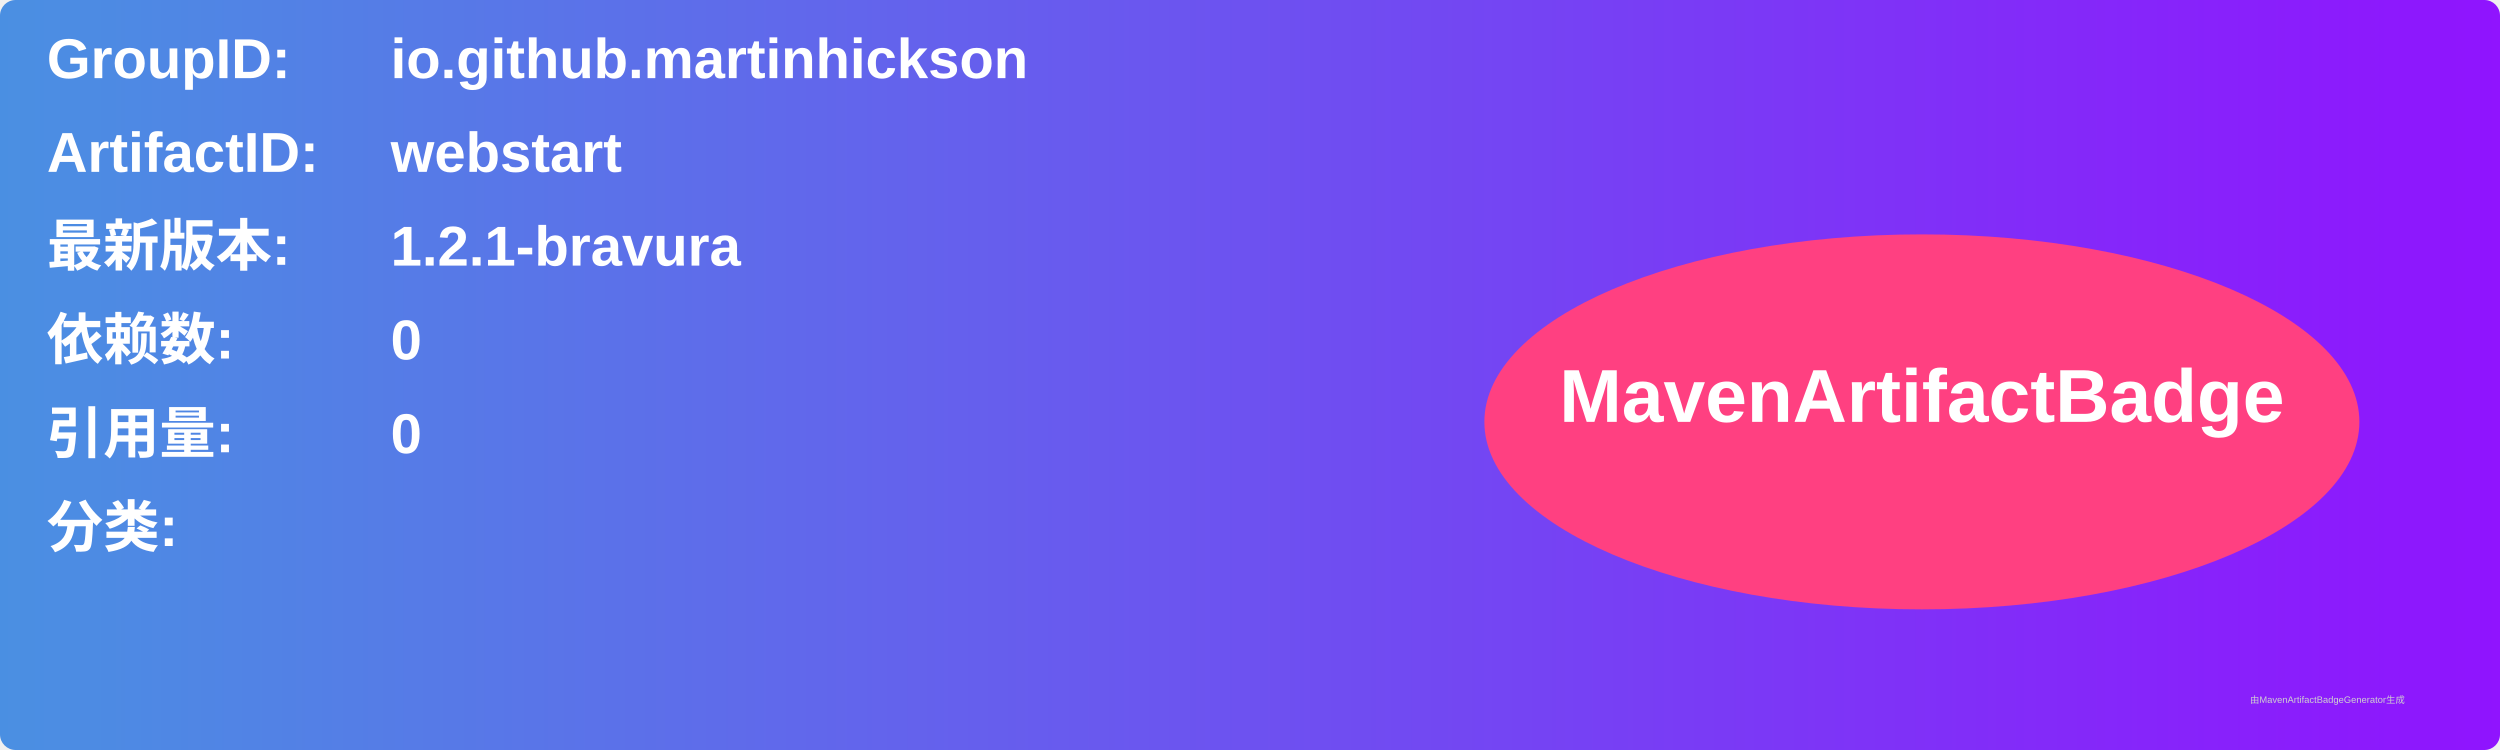
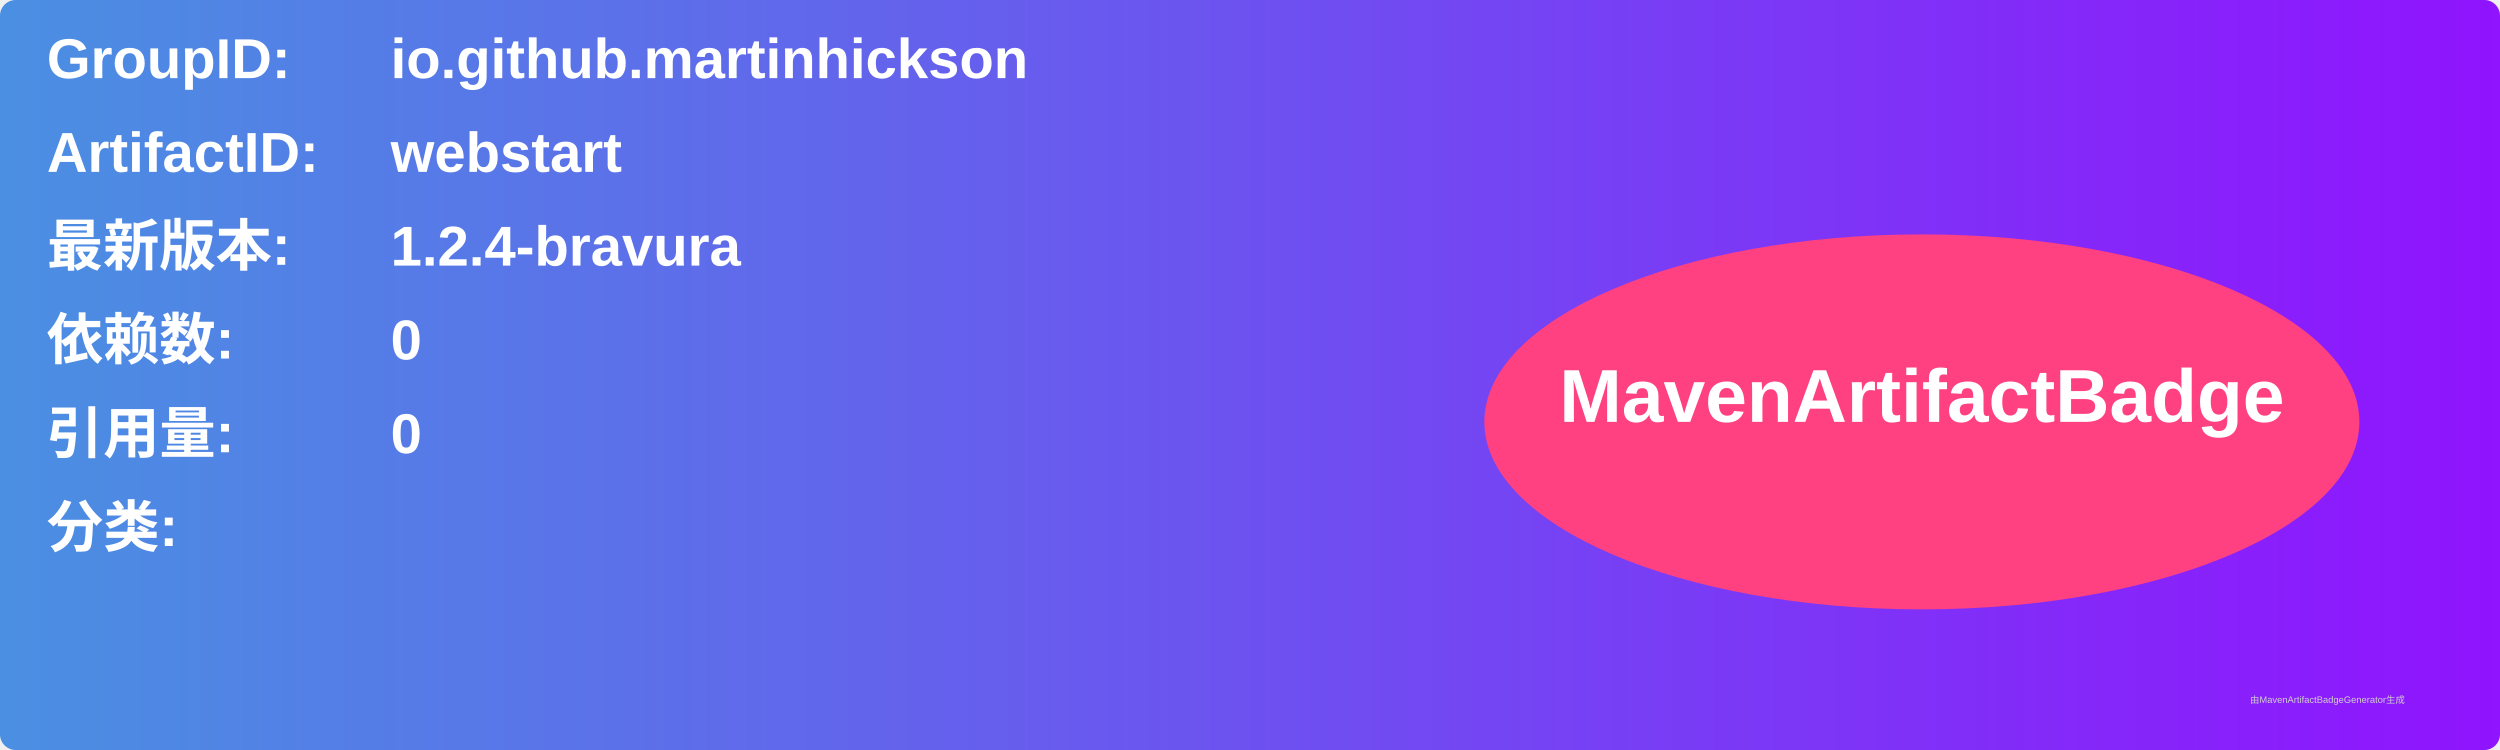
<svg xmlns="http://www.w3.org/2000/svg" width="800" height="240" viewBox="0 0 800 240">
  <linearGradient id="grad" x1="0%" y1="0%" x2="100%" y2="0%">
    <stop offset="0%" stop-color="#4a90e2" />
    <stop offset="100%" stop-color="#9013fe" />
  </linearGradient>
  <rect width="100%" height="100%" rx="5" ry="5" fill="url(#grad)" />
  <g transform="translate(15, 15)">
    <text x="0" y="10" font-family="Arial" font-size="18" fill="white" font-weight="bold" width="260">GroupID:</text>
    <text x="110" y="10" font-family="Arial" font-size="18" fill="white" font-weight="bold" width="460">io.github.martinhickson</text>
    <text x="0" y="40" font-family="Arial" font-size="18" fill="white" font-weight="bold" width="260">ArtifactID:</text>
    <text x="110" y="40" font-family="Arial" font-size="18" fill="white" font-weight="bold" width="460">webstart</text>
    <text x="0" y="70" font-family="Arial" font-size="18" fill="white" font-weight="bold">最新版本:</text>
    <text x="110" y="70" font-family="Arial" font-size="18" fill="white" font-weight="bold">
-       <tspan font-weight="bold">1.2.1-bravura</tspan>
+       <tspan font-weight="bold">1.2.4-bravura</tspan>
    </text>
    <text x="0" y="100" font-family="Arial" font-size="18" fill="white" font-weight="bold">依赖数: </text>
    <text x="110" y="100" font-family="Arial" font-size="18" fill="white">
      <tspan font-weight="bold">0</tspan>
    </text>
    <text x="0" y="130" font-family="Arial" font-size="18" fill="white" font-weight="bold">引用量: </text>
    <text x="110" y="130" font-family="Arial" font-size="18" fill="white">
      <tspan font-weight="bold">0</tspan>
    </text>
    <text x="0" y="160" font-family="Arial" font-size="18" fill="white" font-weight="bold">分类:</text>
    <text x="10" y="190" font-family="Arial" font-size="10" fill="white">
      <tspan font-weight="bold" />
    </text>
    <ellipse cx="600" cy="120" rx="140" ry="60" fill="#ff4081" />
    <text x="600" y="120" text-anchor="middle" font-family="Arial" font-size="24" fill="white" font-weight="bold">MavenArtifactBadge</text>
  </g>
  <text x="720" y="225" font-family="Arial" font-size="3" fill="#d0d0d0">由MavenArtifactBadgeGenerator生成</text>
</svg>
